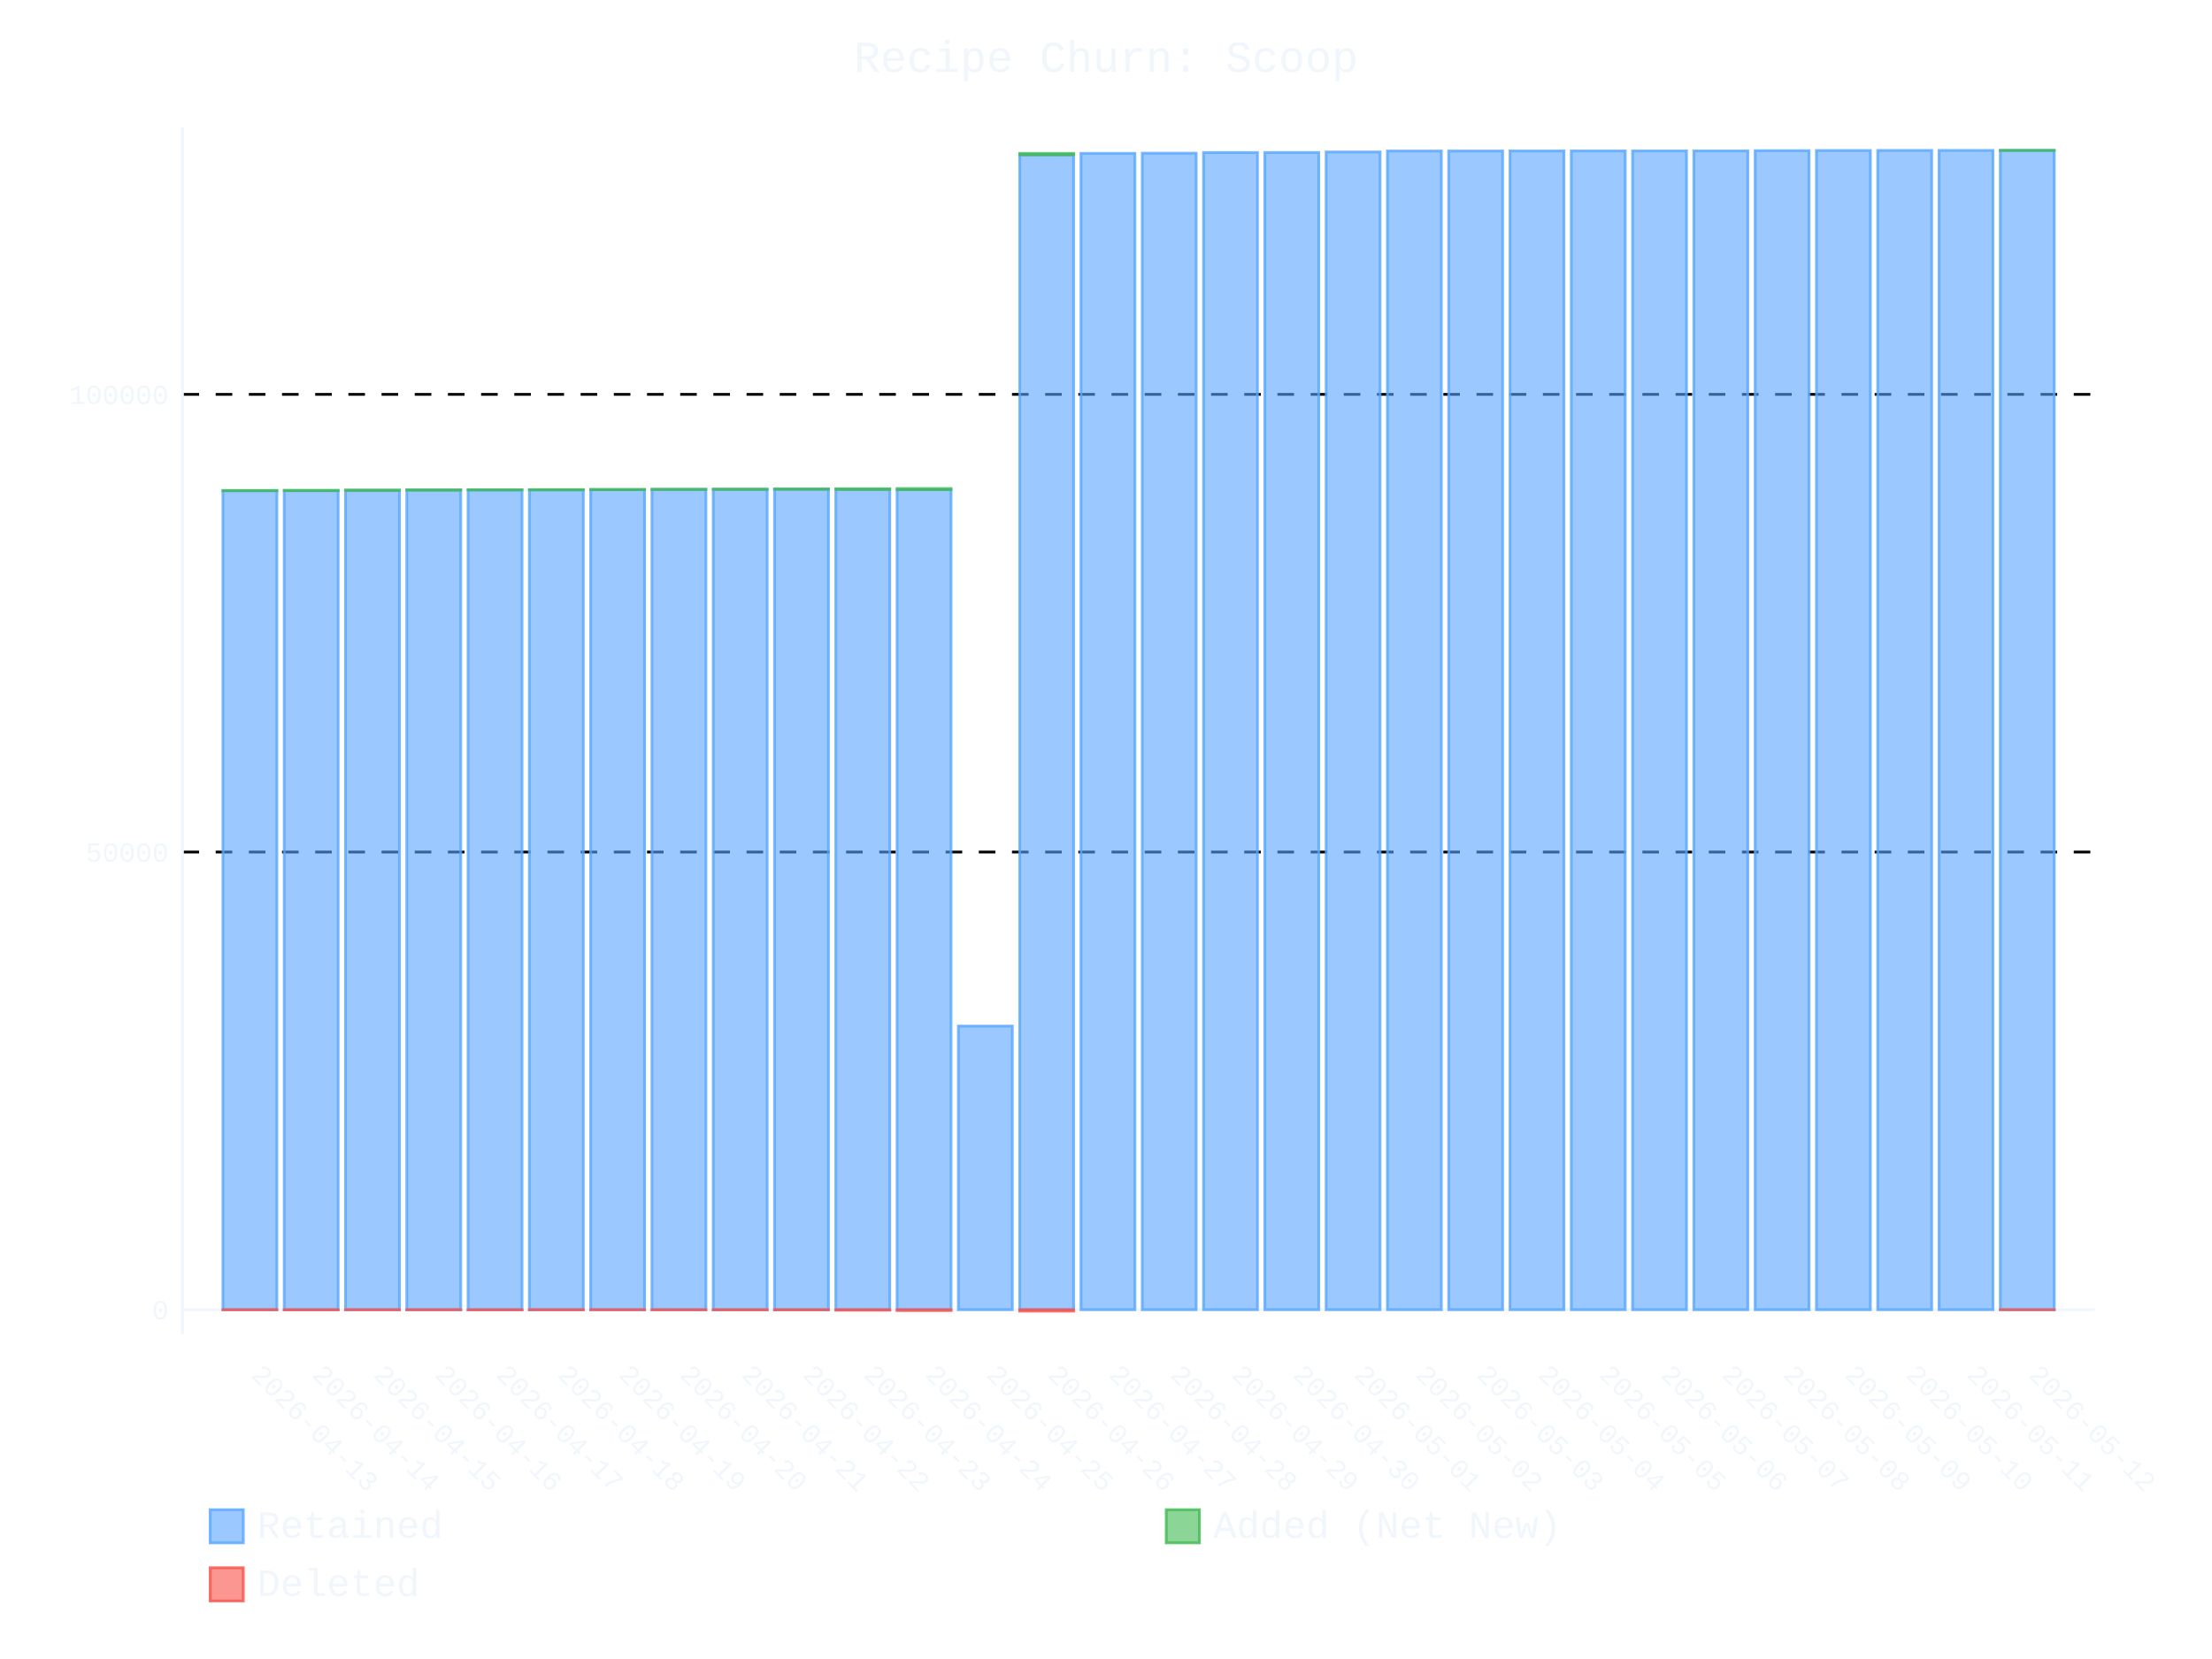
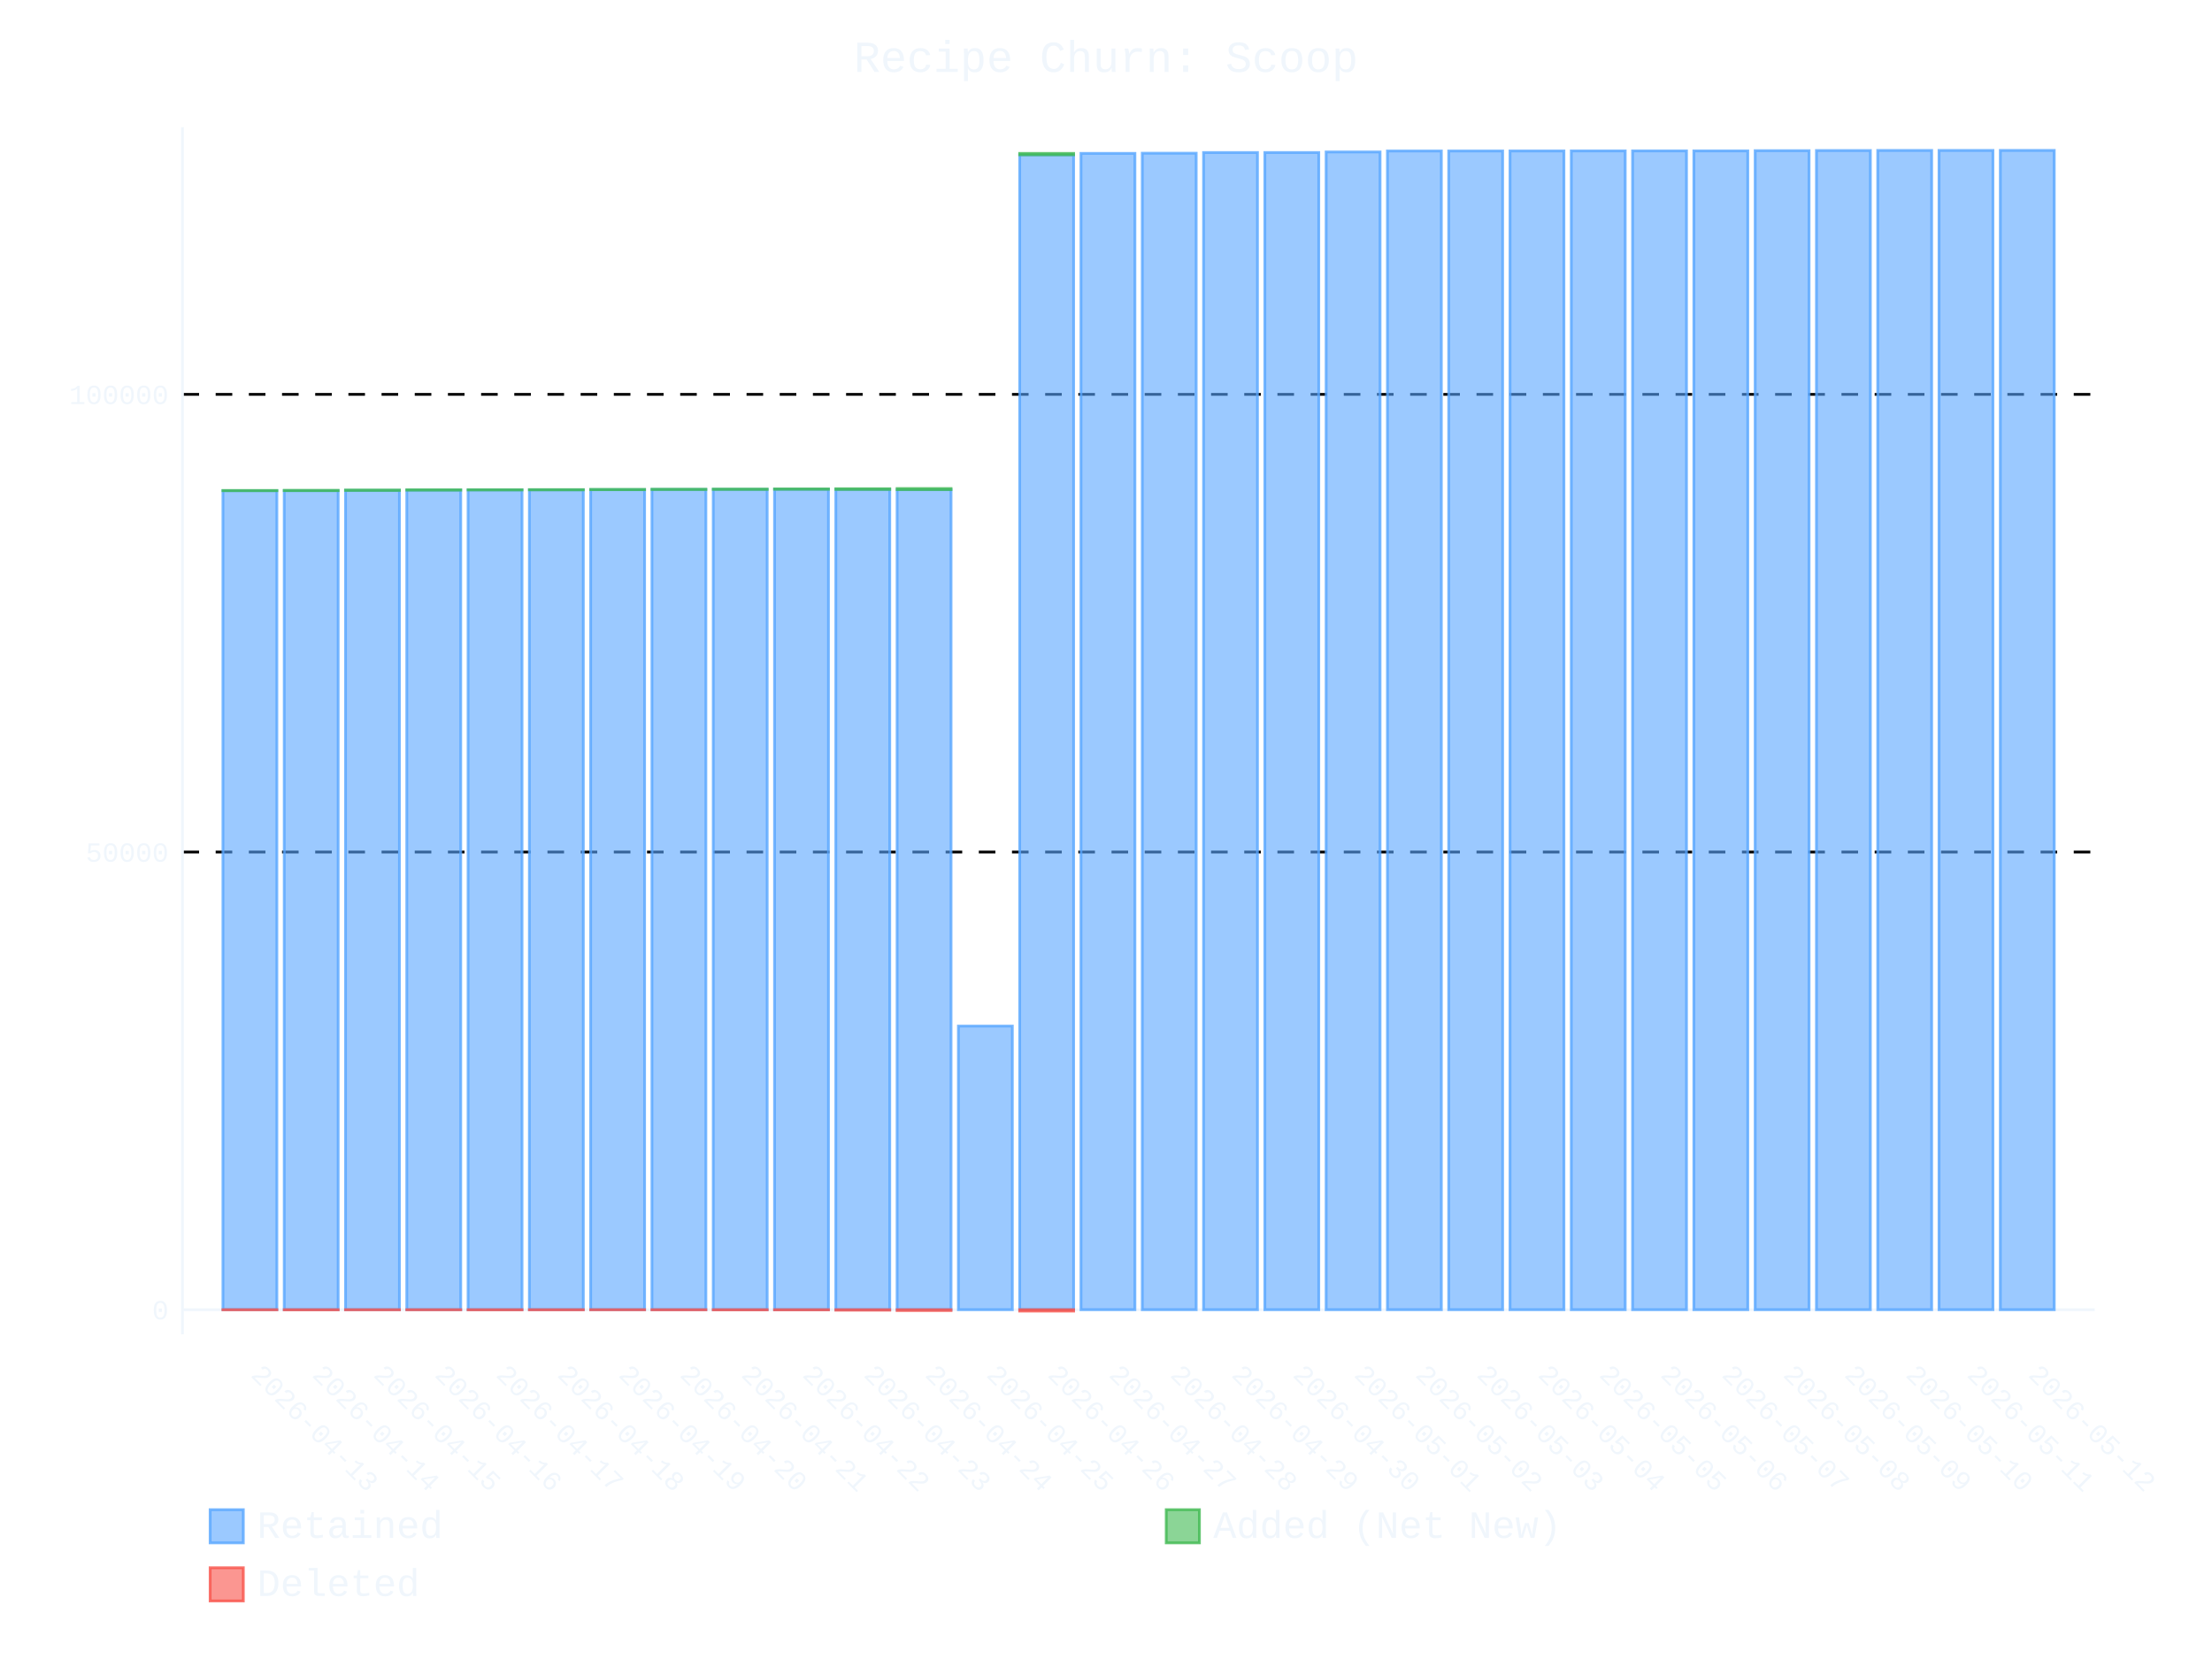
- <svg xmlns="http://www.w3.org/2000/svg" id="chart-1d74d8dc-7f9c-4022-943f-740fea669a2a" class="pygal-chart" viewBox="0 0 800 600">
+ <svg xmlns="http://www.w3.org/2000/svg" id="chart-ed124068-a6dd-4799-a8b2-b155d702d774" class="pygal-chart" viewBox="0 0 800 600">
  <defs>
-     <style type="text/css">#chart-1d74d8dc-7f9c-4022-943f-740fea669a2a{-webkit-user-select:none;-webkit-font-smoothing:antialiased;font-family:Consolas,"Liberation Mono",Menlo,Courier,monospace}#chart-1d74d8dc-7f9c-4022-943f-740fea669a2a .title{font-family:Consolas,"Liberation Mono",Menlo,Courier,monospace;font-size:16px}#chart-1d74d8dc-7f9c-4022-943f-740fea669a2a .legends .legend text{font-family:Consolas,"Liberation Mono",Menlo,Courier,monospace;font-size:14px}#chart-1d74d8dc-7f9c-4022-943f-740fea669a2a .axis text{font-family:Consolas,"Liberation Mono",Menlo,Courier,monospace;font-size:10px}#chart-1d74d8dc-7f9c-4022-943f-740fea669a2a .axis text.major{font-family:Consolas,"Liberation Mono",Menlo,Courier,monospace;font-size:10px}#chart-1d74d8dc-7f9c-4022-943f-740fea669a2a .text-overlay text.value{font-family:Consolas,"Liberation Mono",Menlo,Courier,monospace;font-size:16px}#chart-1d74d8dc-7f9c-4022-943f-740fea669a2a .text-overlay text.label{font-family:Consolas,"Liberation Mono",Menlo,Courier,monospace;font-size:10px}#chart-1d74d8dc-7f9c-4022-943f-740fea669a2a .tooltip{font-family:Consolas,"Liberation Mono",Menlo,Courier,monospace;font-size:14px}#chart-1d74d8dc-7f9c-4022-943f-740fea669a2a text.no_data{font-family:Consolas,"Liberation Mono",Menlo,Courier,monospace;font-size:64px}
- #chart-1d74d8dc-7f9c-4022-943f-740fea669a2a{background-color:transparent}#chart-1d74d8dc-7f9c-4022-943f-740fea669a2a path,#chart-1d74d8dc-7f9c-4022-943f-740fea669a2a line,#chart-1d74d8dc-7f9c-4022-943f-740fea669a2a rect,#chart-1d74d8dc-7f9c-4022-943f-740fea669a2a circle{-webkit-transition:400ms ease-in;-moz-transition:400ms ease-in;transition:400ms ease-in}#chart-1d74d8dc-7f9c-4022-943f-740fea669a2a .graph &gt; .background{fill:transparent}#chart-1d74d8dc-7f9c-4022-943f-740fea669a2a .plot &gt; .background{fill:transparent}#chart-1d74d8dc-7f9c-4022-943f-740fea669a2a .graph{fill:#f0f6fc}#chart-1d74d8dc-7f9c-4022-943f-740fea669a2a text.no_data{fill:#f0f6fc}#chart-1d74d8dc-7f9c-4022-943f-740fea669a2a .title{fill:#f0f6fc}#chart-1d74d8dc-7f9c-4022-943f-740fea669a2a .legends .legend text{fill:#f0f6fc}#chart-1d74d8dc-7f9c-4022-943f-740fea669a2a .legends .legend:hover text{fill:#f0f6fc}#chart-1d74d8dc-7f9c-4022-943f-740fea669a2a .axis .line{stroke:#f0f6fc}#chart-1d74d8dc-7f9c-4022-943f-740fea669a2a .axis .guide.line{stroke:#9198a1}#chart-1d74d8dc-7f9c-4022-943f-740fea669a2a .axis .major.line{stroke:#f0f6fc}#chart-1d74d8dc-7f9c-4022-943f-740fea669a2a .axis text.major{fill:#f0f6fc}#chart-1d74d8dc-7f9c-4022-943f-740fea669a2a .axis.y .guides:hover .guide.line,#chart-1d74d8dc-7f9c-4022-943f-740fea669a2a .line-graph .axis.x .guides:hover .guide.line,#chart-1d74d8dc-7f9c-4022-943f-740fea669a2a .stackedline-graph .axis.x .guides:hover .guide.line,#chart-1d74d8dc-7f9c-4022-943f-740fea669a2a .xy-graph .axis.x .guides:hover .guide.line{stroke:#f0f6fc}#chart-1d74d8dc-7f9c-4022-943f-740fea669a2a .axis .guides:hover text{fill:#f0f6fc}#chart-1d74d8dc-7f9c-4022-943f-740fea669a2a .reactive{fill-opacity:.6;stroke-opacity:.8;stroke-width:1}#chart-1d74d8dc-7f9c-4022-943f-740fea669a2a .ci{stroke:#f0f6fc}#chart-1d74d8dc-7f9c-4022-943f-740fea669a2a .reactive.active,#chart-1d74d8dc-7f9c-4022-943f-740fea669a2a .active .reactive{fill-opacity:.9;stroke-opacity:.9;stroke-width:4}#chart-1d74d8dc-7f9c-4022-943f-740fea669a2a .ci .reactive.active{stroke-width:1.5}#chart-1d74d8dc-7f9c-4022-943f-740fea669a2a .series text{fill:#f0f6fc}#chart-1d74d8dc-7f9c-4022-943f-740fea669a2a .tooltip rect{fill:transparent;stroke:#f0f6fc;-webkit-transition:opacity 400ms ease-in;-moz-transition:opacity 400ms ease-in;transition:opacity 400ms ease-in}#chart-1d74d8dc-7f9c-4022-943f-740fea669a2a .tooltip .label{fill:#f0f6fc}#chart-1d74d8dc-7f9c-4022-943f-740fea669a2a .tooltip .label{fill:#f0f6fc}#chart-1d74d8dc-7f9c-4022-943f-740fea669a2a .tooltip .legend{font-size:.8em;fill:#9198a1}#chart-1d74d8dc-7f9c-4022-943f-740fea669a2a .tooltip .x_label{font-size:.6em;fill:#f0f6fc}#chart-1d74d8dc-7f9c-4022-943f-740fea669a2a .tooltip .xlink{font-size:.5em;text-decoration:underline}#chart-1d74d8dc-7f9c-4022-943f-740fea669a2a .tooltip .value{font-size:1.5em}#chart-1d74d8dc-7f9c-4022-943f-740fea669a2a .bound{font-size:.5em}#chart-1d74d8dc-7f9c-4022-943f-740fea669a2a .max-value{font-size:.75em;fill:#9198a1}#chart-1d74d8dc-7f9c-4022-943f-740fea669a2a .map-element{fill:transparent;stroke:#9198a1 !important}#chart-1d74d8dc-7f9c-4022-943f-740fea669a2a .map-element .reactive{fill-opacity:inherit;stroke-opacity:inherit}#chart-1d74d8dc-7f9c-4022-943f-740fea669a2a .color-0,#chart-1d74d8dc-7f9c-4022-943f-740fea669a2a .color-0 a:visited{stroke:#58a6ff;fill:#58a6ff}#chart-1d74d8dc-7f9c-4022-943f-740fea669a2a .color-1,#chart-1d74d8dc-7f9c-4022-943f-740fea669a2a .color-1 a:visited{stroke:#3fb950;fill:#3fb950}#chart-1d74d8dc-7f9c-4022-943f-740fea669a2a .color-2,#chart-1d74d8dc-7f9c-4022-943f-740fea669a2a .color-2 a:visited{stroke:#f85149;fill:#f85149}#chart-1d74d8dc-7f9c-4022-943f-740fea669a2a .text-overlay .color-0 text{fill:black}#chart-1d74d8dc-7f9c-4022-943f-740fea669a2a .text-overlay .color-1 text{fill:black}#chart-1d74d8dc-7f9c-4022-943f-740fea669a2a .text-overlay .color-2 text{fill:black}
- #chart-1d74d8dc-7f9c-4022-943f-740fea669a2a text.no_data{text-anchor:middle}#chart-1d74d8dc-7f9c-4022-943f-740fea669a2a .guide.line{fill:none}#chart-1d74d8dc-7f9c-4022-943f-740fea669a2a .centered{text-anchor:middle}#chart-1d74d8dc-7f9c-4022-943f-740fea669a2a .title{text-anchor:middle}#chart-1d74d8dc-7f9c-4022-943f-740fea669a2a .legends .legend text{fill-opacity:1}#chart-1d74d8dc-7f9c-4022-943f-740fea669a2a .axis.x text{text-anchor:middle}#chart-1d74d8dc-7f9c-4022-943f-740fea669a2a .axis.x:not(.web) text[transform]{text-anchor:start}#chart-1d74d8dc-7f9c-4022-943f-740fea669a2a .axis.x:not(.web) text[transform].backwards{text-anchor:end}#chart-1d74d8dc-7f9c-4022-943f-740fea669a2a .axis.y text{text-anchor:end}#chart-1d74d8dc-7f9c-4022-943f-740fea669a2a .axis.y text[transform].backwards{text-anchor:start}#chart-1d74d8dc-7f9c-4022-943f-740fea669a2a .axis.y2 text{text-anchor:start}#chart-1d74d8dc-7f9c-4022-943f-740fea669a2a .axis.y2 text[transform].backwards{text-anchor:end}#chart-1d74d8dc-7f9c-4022-943f-740fea669a2a .axis .guide.line{stroke-dasharray:4,4;stroke:black}#chart-1d74d8dc-7f9c-4022-943f-740fea669a2a .axis .major.guide.line{stroke-dasharray:6,6;stroke:black}#chart-1d74d8dc-7f9c-4022-943f-740fea669a2a .horizontal .axis.y .guide.line,#chart-1d74d8dc-7f9c-4022-943f-740fea669a2a .horizontal .axis.y2 .guide.line,#chart-1d74d8dc-7f9c-4022-943f-740fea669a2a .vertical .axis.x .guide.line{opacity:0}#chart-1d74d8dc-7f9c-4022-943f-740fea669a2a .horizontal .axis.always_show .guide.line,#chart-1d74d8dc-7f9c-4022-943f-740fea669a2a .vertical .axis.always_show .guide.line{opacity:1 !important}#chart-1d74d8dc-7f9c-4022-943f-740fea669a2a .axis.y .guides:hover .guide.line,#chart-1d74d8dc-7f9c-4022-943f-740fea669a2a .axis.y2 .guides:hover .guide.line,#chart-1d74d8dc-7f9c-4022-943f-740fea669a2a .axis.x .guides:hover .guide.line{opacity:1}#chart-1d74d8dc-7f9c-4022-943f-740fea669a2a .axis .guides:hover text{opacity:1}#chart-1d74d8dc-7f9c-4022-943f-740fea669a2a .nofill{fill:none}#chart-1d74d8dc-7f9c-4022-943f-740fea669a2a .subtle-fill{fill-opacity:.2}#chart-1d74d8dc-7f9c-4022-943f-740fea669a2a .dot{stroke-width:1px;fill-opacity:1;stroke-opacity:1}#chart-1d74d8dc-7f9c-4022-943f-740fea669a2a .dot.active{stroke-width:5px}#chart-1d74d8dc-7f9c-4022-943f-740fea669a2a .dot.negative{fill:transparent}#chart-1d74d8dc-7f9c-4022-943f-740fea669a2a text,#chart-1d74d8dc-7f9c-4022-943f-740fea669a2a tspan{stroke:none !important}#chart-1d74d8dc-7f9c-4022-943f-740fea669a2a .series text.active{opacity:1}#chart-1d74d8dc-7f9c-4022-943f-740fea669a2a .tooltip rect{fill-opacity:.95;stroke-width:.5}#chart-1d74d8dc-7f9c-4022-943f-740fea669a2a .tooltip text{fill-opacity:1}#chart-1d74d8dc-7f9c-4022-943f-740fea669a2a .showable{visibility:hidden}#chart-1d74d8dc-7f9c-4022-943f-740fea669a2a .showable.shown{visibility:visible}#chart-1d74d8dc-7f9c-4022-943f-740fea669a2a .gauge-background{fill:rgba(229,229,229,1);stroke:none}#chart-1d74d8dc-7f9c-4022-943f-740fea669a2a .bg-lines{stroke:transparent;stroke-width:2px}</style>
+     <style type="text/css">#chart-ed124068-a6dd-4799-a8b2-b155d702d774{-webkit-user-select:none;-webkit-font-smoothing:antialiased;font-family:Consolas,"Liberation Mono",Menlo,Courier,monospace}#chart-ed124068-a6dd-4799-a8b2-b155d702d774 .title{font-family:Consolas,"Liberation Mono",Menlo,Courier,monospace;font-size:16px}#chart-ed124068-a6dd-4799-a8b2-b155d702d774 .legends .legend text{font-family:Consolas,"Liberation Mono",Menlo,Courier,monospace;font-size:14px}#chart-ed124068-a6dd-4799-a8b2-b155d702d774 .axis text{font-family:Consolas,"Liberation Mono",Menlo,Courier,monospace;font-size:10px}#chart-ed124068-a6dd-4799-a8b2-b155d702d774 .axis text.major{font-family:Consolas,"Liberation Mono",Menlo,Courier,monospace;font-size:10px}#chart-ed124068-a6dd-4799-a8b2-b155d702d774 .text-overlay text.value{font-family:Consolas,"Liberation Mono",Menlo,Courier,monospace;font-size:16px}#chart-ed124068-a6dd-4799-a8b2-b155d702d774 .text-overlay text.label{font-family:Consolas,"Liberation Mono",Menlo,Courier,monospace;font-size:10px}#chart-ed124068-a6dd-4799-a8b2-b155d702d774 .tooltip{font-family:Consolas,"Liberation Mono",Menlo,Courier,monospace;font-size:14px}#chart-ed124068-a6dd-4799-a8b2-b155d702d774 text.no_data{font-family:Consolas,"Liberation Mono",Menlo,Courier,monospace;font-size:64px}
+ #chart-ed124068-a6dd-4799-a8b2-b155d702d774{background-color:transparent}#chart-ed124068-a6dd-4799-a8b2-b155d702d774 path,#chart-ed124068-a6dd-4799-a8b2-b155d702d774 line,#chart-ed124068-a6dd-4799-a8b2-b155d702d774 rect,#chart-ed124068-a6dd-4799-a8b2-b155d702d774 circle{-webkit-transition:400ms ease-in;-moz-transition:400ms ease-in;transition:400ms ease-in}#chart-ed124068-a6dd-4799-a8b2-b155d702d774 .graph &gt; .background{fill:transparent}#chart-ed124068-a6dd-4799-a8b2-b155d702d774 .plot &gt; .background{fill:transparent}#chart-ed124068-a6dd-4799-a8b2-b155d702d774 .graph{fill:#f0f6fc}#chart-ed124068-a6dd-4799-a8b2-b155d702d774 text.no_data{fill:#f0f6fc}#chart-ed124068-a6dd-4799-a8b2-b155d702d774 .title{fill:#f0f6fc}#chart-ed124068-a6dd-4799-a8b2-b155d702d774 .legends .legend text{fill:#f0f6fc}#chart-ed124068-a6dd-4799-a8b2-b155d702d774 .legends .legend:hover text{fill:#f0f6fc}#chart-ed124068-a6dd-4799-a8b2-b155d702d774 .axis .line{stroke:#f0f6fc}#chart-ed124068-a6dd-4799-a8b2-b155d702d774 .axis .guide.line{stroke:#9198a1}#chart-ed124068-a6dd-4799-a8b2-b155d702d774 .axis .major.line{stroke:#f0f6fc}#chart-ed124068-a6dd-4799-a8b2-b155d702d774 .axis text.major{fill:#f0f6fc}#chart-ed124068-a6dd-4799-a8b2-b155d702d774 .axis.y .guides:hover .guide.line,#chart-ed124068-a6dd-4799-a8b2-b155d702d774 .line-graph .axis.x .guides:hover .guide.line,#chart-ed124068-a6dd-4799-a8b2-b155d702d774 .stackedline-graph .axis.x .guides:hover .guide.line,#chart-ed124068-a6dd-4799-a8b2-b155d702d774 .xy-graph .axis.x .guides:hover .guide.line{stroke:#f0f6fc}#chart-ed124068-a6dd-4799-a8b2-b155d702d774 .axis .guides:hover text{fill:#f0f6fc}#chart-ed124068-a6dd-4799-a8b2-b155d702d774 .reactive{fill-opacity:.6;stroke-opacity:.8;stroke-width:1}#chart-ed124068-a6dd-4799-a8b2-b155d702d774 .ci{stroke:#f0f6fc}#chart-ed124068-a6dd-4799-a8b2-b155d702d774 .reactive.active,#chart-ed124068-a6dd-4799-a8b2-b155d702d774 .active .reactive{fill-opacity:.9;stroke-opacity:.9;stroke-width:4}#chart-ed124068-a6dd-4799-a8b2-b155d702d774 .ci .reactive.active{stroke-width:1.5}#chart-ed124068-a6dd-4799-a8b2-b155d702d774 .series text{fill:#f0f6fc}#chart-ed124068-a6dd-4799-a8b2-b155d702d774 .tooltip rect{fill:transparent;stroke:#f0f6fc;-webkit-transition:opacity 400ms ease-in;-moz-transition:opacity 400ms ease-in;transition:opacity 400ms ease-in}#chart-ed124068-a6dd-4799-a8b2-b155d702d774 .tooltip .label{fill:#f0f6fc}#chart-ed124068-a6dd-4799-a8b2-b155d702d774 .tooltip .label{fill:#f0f6fc}#chart-ed124068-a6dd-4799-a8b2-b155d702d774 .tooltip .legend{font-size:.8em;fill:#9198a1}#chart-ed124068-a6dd-4799-a8b2-b155d702d774 .tooltip .x_label{font-size:.6em;fill:#f0f6fc}#chart-ed124068-a6dd-4799-a8b2-b155d702d774 .tooltip .xlink{font-size:.5em;text-decoration:underline}#chart-ed124068-a6dd-4799-a8b2-b155d702d774 .tooltip .value{font-size:1.5em}#chart-ed124068-a6dd-4799-a8b2-b155d702d774 .bound{font-size:.5em}#chart-ed124068-a6dd-4799-a8b2-b155d702d774 .max-value{font-size:.75em;fill:#9198a1}#chart-ed124068-a6dd-4799-a8b2-b155d702d774 .map-element{fill:transparent;stroke:#9198a1 !important}#chart-ed124068-a6dd-4799-a8b2-b155d702d774 .map-element .reactive{fill-opacity:inherit;stroke-opacity:inherit}#chart-ed124068-a6dd-4799-a8b2-b155d702d774 .color-0,#chart-ed124068-a6dd-4799-a8b2-b155d702d774 .color-0 a:visited{stroke:#58a6ff;fill:#58a6ff}#chart-ed124068-a6dd-4799-a8b2-b155d702d774 .color-1,#chart-ed124068-a6dd-4799-a8b2-b155d702d774 .color-1 a:visited{stroke:#3fb950;fill:#3fb950}#chart-ed124068-a6dd-4799-a8b2-b155d702d774 .color-2,#chart-ed124068-a6dd-4799-a8b2-b155d702d774 .color-2 a:visited{stroke:#f85149;fill:#f85149}#chart-ed124068-a6dd-4799-a8b2-b155d702d774 .text-overlay .color-0 text{fill:black}#chart-ed124068-a6dd-4799-a8b2-b155d702d774 .text-overlay .color-1 text{fill:black}#chart-ed124068-a6dd-4799-a8b2-b155d702d774 .text-overlay .color-2 text{fill:black}
+ #chart-ed124068-a6dd-4799-a8b2-b155d702d774 text.no_data{text-anchor:middle}#chart-ed124068-a6dd-4799-a8b2-b155d702d774 .guide.line{fill:none}#chart-ed124068-a6dd-4799-a8b2-b155d702d774 .centered{text-anchor:middle}#chart-ed124068-a6dd-4799-a8b2-b155d702d774 .title{text-anchor:middle}#chart-ed124068-a6dd-4799-a8b2-b155d702d774 .legends .legend text{fill-opacity:1}#chart-ed124068-a6dd-4799-a8b2-b155d702d774 .axis.x text{text-anchor:middle}#chart-ed124068-a6dd-4799-a8b2-b155d702d774 .axis.x:not(.web) text[transform]{text-anchor:start}#chart-ed124068-a6dd-4799-a8b2-b155d702d774 .axis.x:not(.web) text[transform].backwards{text-anchor:end}#chart-ed124068-a6dd-4799-a8b2-b155d702d774 .axis.y text{text-anchor:end}#chart-ed124068-a6dd-4799-a8b2-b155d702d774 .axis.y text[transform].backwards{text-anchor:start}#chart-ed124068-a6dd-4799-a8b2-b155d702d774 .axis.y2 text{text-anchor:start}#chart-ed124068-a6dd-4799-a8b2-b155d702d774 .axis.y2 text[transform].backwards{text-anchor:end}#chart-ed124068-a6dd-4799-a8b2-b155d702d774 .axis .guide.line{stroke-dasharray:4,4;stroke:black}#chart-ed124068-a6dd-4799-a8b2-b155d702d774 .axis .major.guide.line{stroke-dasharray:6,6;stroke:black}#chart-ed124068-a6dd-4799-a8b2-b155d702d774 .horizontal .axis.y .guide.line,#chart-ed124068-a6dd-4799-a8b2-b155d702d774 .horizontal .axis.y2 .guide.line,#chart-ed124068-a6dd-4799-a8b2-b155d702d774 .vertical .axis.x .guide.line{opacity:0}#chart-ed124068-a6dd-4799-a8b2-b155d702d774 .horizontal .axis.always_show .guide.line,#chart-ed124068-a6dd-4799-a8b2-b155d702d774 .vertical .axis.always_show .guide.line{opacity:1 !important}#chart-ed124068-a6dd-4799-a8b2-b155d702d774 .axis.y .guides:hover .guide.line,#chart-ed124068-a6dd-4799-a8b2-b155d702d774 .axis.y2 .guides:hover .guide.line,#chart-ed124068-a6dd-4799-a8b2-b155d702d774 .axis.x .guides:hover .guide.line{opacity:1}#chart-ed124068-a6dd-4799-a8b2-b155d702d774 .axis .guides:hover text{opacity:1}#chart-ed124068-a6dd-4799-a8b2-b155d702d774 .nofill{fill:none}#chart-ed124068-a6dd-4799-a8b2-b155d702d774 .subtle-fill{fill-opacity:.2}#chart-ed124068-a6dd-4799-a8b2-b155d702d774 .dot{stroke-width:1px;fill-opacity:1;stroke-opacity:1}#chart-ed124068-a6dd-4799-a8b2-b155d702d774 .dot.active{stroke-width:5px}#chart-ed124068-a6dd-4799-a8b2-b155d702d774 .dot.negative{fill:transparent}#chart-ed124068-a6dd-4799-a8b2-b155d702d774 text,#chart-ed124068-a6dd-4799-a8b2-b155d702d774 tspan{stroke:none !important}#chart-ed124068-a6dd-4799-a8b2-b155d702d774 .series text.active{opacity:1}#chart-ed124068-a6dd-4799-a8b2-b155d702d774 .tooltip rect{fill-opacity:.95;stroke-width:.5}#chart-ed124068-a6dd-4799-a8b2-b155d702d774 .tooltip text{fill-opacity:1}#chart-ed124068-a6dd-4799-a8b2-b155d702d774 .showable{visibility:hidden}#chart-ed124068-a6dd-4799-a8b2-b155d702d774 .showable.shown{visibility:visible}#chart-ed124068-a6dd-4799-a8b2-b155d702d774 .gauge-background{fill:rgba(229,229,229,1);stroke:none}#chart-ed124068-a6dd-4799-a8b2-b155d702d774 .bg-lines{stroke:transparent;stroke-width:2px}</style>
  </defs>
  <g class="graph stackedbar-graph vertical">
    <rect x="0" y="0" width="800" height="600" class="background" />
    <g transform="translate(66, 46)" class="plot">
      <rect x="0" y="0" width="691.574" height="436.574" class="background" />
      <g class="axis y always_show">
        <g class="guides">
          <path d="M0 427.668 h691.574" class="axis major line" />
          <text x="-5" y="431.168" class="major">0</text>
        </g>
        <g class="guides">
          <path d="M0 262.148 h691.574" class="major guide line" />
          <text x="-5" y="265.648" class="major">50000</text>
        </g>
        <g class="guides">
          <path d="M0 96.628 h691.574" class="major guide line" />
          <text x="-5" y="100.128" class="major">100000</text>
        </g>
      </g>
      <g class="axis x">
        <path d="M0 0 v436.574" class="line" />
        <g class="guides">
          <path d="M24.382 0 v436.574" class="guide line" />
          <text x="24.382" y="451.574" class="" transform="rotate(45 24.3824 451.5736)">2026-04-13</text>
        </g>
        <g class="guides">
          <path d="M46.548 0 v436.574" class="guide line" />
          <text x="46.548" y="451.574" class="" transform="rotate(45 46.54822 451.5736)">2026-04-14</text>
        </g>
        <g class="guides">
          <path d="M68.714 0 v436.574" class="guide line" />
          <text x="68.714" y="451.574" class="" transform="rotate(45 68.71404 451.5736)">2026-04-15</text>
        </g>
        <g class="guides">
          <path d="M90.88 0 v436.574" class="guide line" />
          <text x="90.88" y="451.574" class="" transform="rotate(45 90.87986 451.5736)">2026-04-16</text>
        </g>
        <g class="guides">
          <path d="M113.046 0 v436.574" class="guide line" />
          <text x="113.046" y="451.574" class="" transform="rotate(45 113.0457 451.5736)">2026-04-17</text>
        </g>
        <g class="guides">
          <path d="M135.212 0 v436.574" class="guide line" />
          <text x="135.212" y="451.574" class="" transform="rotate(45 135.2115 451.5736)">2026-04-18</text>
        </g>
        <g class="guides">
          <path d="M157.377 0 v436.574" class="guide line" />
          <text x="157.377" y="451.574" class="" transform="rotate(45 157.3773 451.5736)">2026-04-19</text>
        </g>
        <g class="guides">
          <path d="M179.543 0 v436.574" class="guide line" />
          <text x="179.543" y="451.574" class="" transform="rotate(45 179.5431 451.5736)">2026-04-20</text>
        </g>
        <g class="guides">
          <path d="M201.709 0 v436.574" class="guide line" />
          <text x="201.709" y="451.574" class="" transform="rotate(45 201.709 451.5736)">2026-04-21</text>
        </g>
        <g class="guides">
          <path d="M223.875 0 v436.574" class="guide line" />
          <text x="223.875" y="451.574" class="" transform="rotate(45 223.8748 451.5736)">2026-04-22</text>
        </g>
        <g class="guides">
          <path d="M246.041 0 v436.574" class="guide line" />
          <text x="246.041" y="451.574" class="" transform="rotate(45 246.0406 451.5736)">2026-04-23</text>
        </g>
        <g class="guides">
          <path d="M268.206 0 v436.574" class="guide line" />
          <text x="268.206" y="451.574" class="" transform="rotate(45 268.2064 451.5736)">2026-04-24</text>
        </g>
        <g class="guides">
          <path d="M290.372 0 v436.574" class="guide line" />
          <text x="290.372" y="451.574" class="" transform="rotate(45 290.3722 451.5736)">2026-04-25</text>
        </g>
        <g class="guides">
          <path d="M312.538 0 v436.574" class="guide line" />
          <text x="312.538" y="451.574" class="" transform="rotate(45 312.5381 451.5736)">2026-04-26</text>
        </g>
        <g class="guides">
          <path d="M334.704 0 v436.574" class="guide line" />
          <text x="334.704" y="451.574" class="" transform="rotate(45 334.7039 451.5736)">2026-04-27</text>
        </g>
        <g class="guides">
          <path d="M356.87 0 v436.574" class="guide line" />
          <text x="356.87" y="451.574" class="" transform="rotate(45 356.8697 451.5736)">2026-04-28</text>
        </g>
        <g class="guides">
          <path d="M379.036 0 v436.574" class="guide line" />
          <text x="379.036" y="451.574" class="" transform="rotate(45 379.0355 451.5736)">2026-04-29</text>
        </g>
        <g class="guides">
          <path d="M401.201 0 v436.574" class="guide line" />
          <text x="401.201" y="451.574" class="" transform="rotate(45 401.2013 451.5736)">2026-04-30</text>
        </g>
        <g class="guides">
          <path d="M423.367 0 v436.574" class="guide line" />
          <text x="423.367" y="451.574" class="" transform="rotate(45 423.3672 451.5736)">2026-05-01</text>
        </g>
        <g class="guides">
          <path d="M445.533 0 v436.574" class="guide line" />
          <text x="445.533" y="451.574" class="" transform="rotate(45 445.533 451.5736)">2026-05-02</text>
        </g>
        <g class="guides">
          <path d="M467.699 0 v436.574" class="guide line" />
          <text x="467.699" y="451.574" class="" transform="rotate(45 467.6988 451.5736)">2026-05-03</text>
        </g>
        <g class="guides">
          <path d="M489.865 0 v436.574" class="guide line" />
          <text x="489.865" y="451.574" class="" transform="rotate(45 489.8646 451.5736)">2026-05-04</text>
        </g>
        <g class="guides">
          <path d="M512.03 0 v436.574" class="guide line" />
          <text x="512.03" y="451.574" class="" transform="rotate(45 512.0304 451.5736)">2026-05-05</text>
        </g>
        <g class="guides">
          <path d="M534.196 0 v436.574" class="guide line" />
          <text x="534.196" y="451.574" class="" transform="rotate(45 534.1963 451.5736)">2026-05-06</text>
        </g>
        <g class="guides">
          <path d="M556.362 0 v436.574" class="guide line" />
          <text x="556.362" y="451.574" class="" transform="rotate(45 556.3621 451.5736)">2026-05-07</text>
        </g>
        <g class="guides">
          <path d="M578.528 0 v436.574" class="guide line" />
          <text x="578.528" y="451.574" class="" transform="rotate(45 578.5279 451.5736)">2026-05-08</text>
        </g>
        <g class="guides">
          <path d="M600.694 0 v436.574" class="guide line" />
          <text x="600.694" y="451.574" class="" transform="rotate(45 600.6937 451.5736)">2026-05-09</text>
        </g>
        <g class="guides">
          <path d="M622.86 0 v436.574" class="guide line" />
          <text x="622.86" y="451.574" class="" transform="rotate(45 622.8596 451.5736)">2026-05-10</text>
        </g>
        <g class="guides">
          <path d="M645.025 0 v436.574" class="guide line" />
          <text x="645.025" y="451.574" class="" transform="rotate(45 645.0254 451.5736)">2026-05-11</text>
        </g>
        <g class="guides">
          <path d="M667.191 0 v436.574" class="guide line" />
          <text x="667.191" y="451.574" class="" transform="rotate(45 667.1912 451.5736)">2026-05-12</text>
        </g>
      </g>
      <g class="series serie-0 color-0">
        <g class="bars">
          <g class="bar">
            <rect x="14.629" y="131.467" rx="0" ry="0" width="19.506" height="296.202" class="rect reactive tooltip-trigger" />
          </g>
          <g class="bar">
            <rect x="36.795" y="131.447" rx="0" ry="0" width="19.506" height="296.222" class="rect reactive tooltip-trigger" />
          </g>
          <g class="bar">
            <rect x="58.961" y="131.367" rx="0" ry="0" width="19.506" height="296.301" class="rect reactive tooltip-trigger" />
          </g>
          <g class="bar">
            <rect x="81.127" y="131.261" rx="0" ry="0" width="19.506" height="296.407" class="rect reactive tooltip-trigger" />
          </g>
          <g class="bar">
            <rect x="103.293" y="131.202" rx="0" ry="0" width="19.506" height="296.466" class="rect reactive tooltip-trigger" />
          </g>
          <g class="bar">
            <rect x="125.459" y="131.169" rx="0" ry="0" width="19.506" height="296.5" class="rect reactive tooltip-trigger" />
          </g>
          <g class="bar">
            <rect x="147.624" y="131.106" rx="0" ry="0" width="19.506" height="296.562" class="rect reactive tooltip-trigger" />
          </g>
          <g class="bar">
            <rect x="169.79" y="131.039" rx="0" ry="0" width="19.506" height="296.629" class="rect reactive tooltip-trigger" />
          </g>
          <g class="bar">
            <rect x="191.956" y="131.003" rx="0" ry="0" width="19.506" height="296.665" class="rect reactive tooltip-trigger" />
          </g>
          <g class="bar">
            <rect x="214.122" y="130.953" rx="0" ry="0" width="19.506" height="296.715" class="rect reactive tooltip-trigger" />
          </g>
          <g class="bar">
            <rect x="236.288" y="131.006" rx="0" ry="0" width="19.506" height="296.662" class="rect reactive tooltip-trigger" />
          </g>
          <g class="bar">
            <rect x="258.453" y="131.073" rx="0" ry="0" width="19.506" height="296.596" class="rect reactive tooltip-trigger" />
          </g>
          <g class="bar">
            <rect x="280.619" y="325.095" rx="0" ry="0" width="19.506" height="102.573" class="rect reactive tooltip-trigger" />
          </g>
          <g class="bar">
            <rect x="302.785" y="9.988" rx="0" ry="0" width="19.506" height="417.68" class="rect reactive tooltip-trigger" />
          </g>
          <g class="bar">
            <rect x="324.951" y="9.472" rx="0" ry="0" width="19.506" height="418.197" class="rect reactive tooltip-trigger" />
          </g>
          <g class="bar">
            <rect x="347.117" y="9.409" rx="0" ry="0" width="19.506" height="418.26" class="rect reactive tooltip-trigger" />
          </g>
          <g class="bar">
            <rect x="369.283" y="9.167" rx="0" ry="0" width="19.506" height="418.501" class="rect reactive tooltip-trigger" />
          </g>
          <g class="bar">
            <rect x="391.448" y="9.164" rx="0" ry="0" width="19.506" height="418.504" class="rect reactive tooltip-trigger" />
          </g>
          <g class="bar">
            <rect x="413.614" y="8.958" rx="0" ry="0" width="19.506" height="418.71" class="rect reactive tooltip-trigger" />
          </g>
          <g class="bar">
            <rect x="435.78" y="8.608" rx="0" ry="0" width="19.506" height="419.061" class="rect reactive tooltip-trigger" />
          </g>
          <g class="bar">
            <rect x="457.946" y="8.601" rx="0" ry="0" width="19.506" height="419.067" class="rect reactive tooltip-trigger" />
          </g>
          <g class="bar">
            <rect x="480.112" y="8.591" rx="0" ry="0" width="19.506" height="419.077" class="rect reactive tooltip-trigger" />
          </g>
          <g class="bar">
            <rect x="502.277" y="8.578" rx="0" ry="0" width="19.506" height="419.09" class="rect reactive tooltip-trigger" />
          </g>
          <g class="bar">
            <rect x="524.443" y="8.574" rx="0" ry="0" width="19.506" height="419.094" class="rect reactive tooltip-trigger" />
          </g>
          <g class="bar">
            <rect x="546.609" y="8.574" rx="0" ry="0" width="19.506" height="419.094" class="rect reactive tooltip-trigger" />
          </g>
          <g class="bar">
            <rect x="568.775" y="8.492" rx="0" ry="0" width="19.506" height="419.176" class="rect reactive tooltip-trigger" />
          </g>
          <g class="bar">
            <rect x="590.941" y="8.439" rx="0" ry="0" width="19.506" height="419.229" class="rect reactive tooltip-trigger" />
          </g>
          <g class="bar">
            <rect x="613.107" y="8.406" rx="0" ry="0" width="19.506" height="419.263" class="rect reactive tooltip-trigger" />
          </g>
          <g class="bar">
            <rect x="635.272" y="8.402" rx="0" ry="0" width="19.506" height="419.266" class="rect reactive tooltip-trigger" />
          </g>
          <g class="bar">
-             <rect x="657.438" y="8.402" rx="0" ry="0" width="19.506" height="419.266" class="rect reactive tooltip-trigger" />
+             <rect x="657.438" y="8.396" rx="0" ry="0" width="19.506" height="419.272" class="rect reactive tooltip-trigger" />
          </g>
        </g>
      </g>
      <g class="series serie-1 color-1">
        <g class="bars">
          <g class="bar">
            <rect x="14.629" y="131.387" rx="0" ry="0" width="19.506" height="0.079" class="rect reactive tooltip-trigger" />
          </g>
          <g class="bar">
            <rect x="36.795" y="131.331" rx="0" ry="0" width="19.506" height="0.116" class="rect reactive tooltip-trigger" />
          </g>
          <g class="bar">
            <rect x="58.961" y="131.231" rx="0" ry="0" width="19.506" height="0.136" class="rect reactive tooltip-trigger" />
          </g>
          <g class="bar">
            <rect x="81.127" y="131.149" rx="0" ry="0" width="19.506" height="0.113" class="rect reactive tooltip-trigger" />
          </g>
          <g class="bar">
            <rect x="103.293" y="131.126" rx="0" ry="0" width="19.506" height="0.076" class="rect reactive tooltip-trigger" />
          </g>
          <g class="bar">
            <rect x="125.459" y="131.079" rx="0" ry="0" width="19.506" height="0.089" class="rect reactive tooltip-trigger" />
          </g>
          <g class="bar">
            <rect x="147.624" y="130.996" rx="0" ry="0" width="19.506" height="0.109" class="rect reactive tooltip-trigger" />
          </g>
          <g class="bar">
            <rect x="169.79" y="130.937" rx="0" ry="0" width="19.506" height="0.103" class="rect reactive tooltip-trigger" />
          </g>
          <g class="bar">
            <rect x="191.956" y="130.89" rx="0" ry="0" width="19.506" height="0.113" class="rect reactive tooltip-trigger" />
          </g>
          <g class="bar">
            <rect x="214.122" y="130.834" rx="0" ry="0" width="19.506" height="0.119" class="rect reactive tooltip-trigger" />
          </g>
          <g class="bar">
            <rect x="236.288" y="130.765" rx="0" ry="0" width="19.506" height="0.242" class="rect reactive tooltip-trigger" />
          </g>
          <g class="bar">
            <rect x="258.453" y="130.692" rx="0" ry="0" width="19.506" height="0.381" class="rect reactive tooltip-trigger" />
          </g>
          <g class="bar">
            <rect x="280.619" y="325.095" rx="0" ry="0" width="19.506" height="0.0" class="rect reactive tooltip-trigger" />
          </g>
          <g class="bar">
            <rect x="302.785" y="9.478" rx="0" ry="0" width="19.506" height="0.51" class="rect reactive tooltip-trigger" />
          </g>
          <g class="bar">
            <rect x="324.951" y="9.472" rx="0" ry="0" width="19.506" height="0.0" class="rect reactive tooltip-trigger" />
          </g>
          <g class="bar">
            <rect x="347.117" y="9.409" rx="0" ry="0" width="19.506" height="0.0" class="rect reactive tooltip-trigger" />
          </g>
          <g class="bar">
            <rect x="369.283" y="9.167" rx="0" ry="0" width="19.506" height="0.0" class="rect reactive tooltip-trigger" />
          </g>
          <g class="bar">
            <rect x="391.448" y="9.164" rx="0" ry="0" width="19.506" height="0.0" class="rect reactive tooltip-trigger" />
          </g>
          <g class="bar">
            <rect x="413.614" y="8.958" rx="0" ry="0" width="19.506" height="0.0" class="rect reactive tooltip-trigger" />
          </g>
          <g class="bar">
            <rect x="435.78" y="8.608" rx="0" ry="0" width="19.506" height="0.0" class="rect reactive tooltip-trigger" />
          </g>
          <g class="bar">
            <rect x="457.946" y="8.601" rx="0" ry="0" width="19.506" height="0.0" class="rect reactive tooltip-trigger" />
          </g>
          <g class="bar">
            <rect x="480.112" y="8.591" rx="0" ry="0" width="19.506" height="0.0" class="rect reactive tooltip-trigger" />
          </g>
          <g class="bar">
            <rect x="502.277" y="8.578" rx="0" ry="0" width="19.506" height="0.0" class="rect reactive tooltip-trigger" />
          </g>
          <g class="bar">
            <rect x="524.443" y="8.574" rx="0" ry="0" width="19.506" height="0.0" class="rect reactive tooltip-trigger" />
          </g>
          <g class="bar">
            <rect x="546.609" y="8.574" rx="0" ry="0" width="19.506" height="0.0" class="rect reactive tooltip-trigger" />
          </g>
          <g class="bar">
            <rect x="568.775" y="8.492" rx="0" ry="0" width="19.506" height="0.0" class="rect reactive tooltip-trigger" />
          </g>
          <g class="bar">
            <rect x="590.941" y="8.439" rx="0" ry="0" width="19.506" height="0.0" class="rect reactive tooltip-trigger" />
          </g>
          <g class="bar">
            <rect x="613.107" y="8.406" rx="0" ry="0" width="19.506" height="0.0" class="rect reactive tooltip-trigger" />
          </g>
          <g class="bar">
            <rect x="635.272" y="8.402" rx="0" ry="0" width="19.506" height="0.0" class="rect reactive tooltip-trigger" />
          </g>
          <g class="bar">
-             <rect x="657.438" y="8.396" rx="0" ry="0" width="19.506" height="0.007" class="rect reactive tooltip-trigger" />
+             <rect x="657.438" y="8.396" rx="0" ry="0" width="19.506" height="0.0" class="rect reactive tooltip-trigger" />
          </g>
        </g>
      </g>
      <g class="series serie-2 color-2">
        <g class="bars">
          <g class="bar">
            <rect x="14.629" y="427.668" rx="0" ry="0" width="19.506" height="0.04" class="rect reactive tooltip-trigger" />
          </g>
          <g class="bar">
            <rect x="36.795" y="427.668" rx="0" ry="0" width="19.506" height="0.06" class="rect reactive tooltip-trigger" />
          </g>
          <g class="bar">
            <rect x="58.961" y="427.668" rx="0" ry="0" width="19.506" height="0.036" class="rect reactive tooltip-trigger" />
          </g>
          <g class="bar">
            <rect x="81.127" y="427.668" rx="0" ry="0" width="19.506" height="0.03" class="rect reactive tooltip-trigger" />
          </g>
          <g class="bar">
            <rect x="103.293" y="427.668" rx="0" ry="0" width="19.506" height="0.053" class="rect reactive tooltip-trigger" />
          </g>
          <g class="bar">
            <rect x="125.459" y="427.668" rx="0" ry="0" width="19.506" height="0.043" class="rect reactive tooltip-trigger" />
          </g>
          <g class="bar">
            <rect x="147.624" y="427.668" rx="0" ry="0" width="19.506" height="0.026" class="rect reactive tooltip-trigger" />
          </g>
          <g class="bar">
            <rect x="169.79" y="427.668" rx="0" ry="0" width="19.506" height="0.043" class="rect reactive tooltip-trigger" />
          </g>
          <g class="bar">
            <rect x="191.956" y="427.668" rx="0" ry="0" width="19.506" height="0.066" class="rect reactive tooltip-trigger" />
          </g>
          <g class="bar">
            <rect x="214.122" y="427.668" rx="0" ry="0" width="19.506" height="0.063" class="rect reactive tooltip-trigger" />
          </g>
          <g class="bar">
            <rect x="236.288" y="427.668" rx="0" ry="0" width="19.506" height="0.172" class="rect reactive tooltip-trigger" />
          </g>
          <g class="bar">
            <rect x="258.453" y="427.668" rx="0" ry="0" width="19.506" height="0.308" class="rect reactive tooltip-trigger" />
          </g>
          <g class="bar">
            <rect x="280.619" y="325.095" rx="0" ry="0" width="19.506" height="0.0" class="rect reactive tooltip-trigger" />
          </g>
          <g class="bar">
            <rect x="302.785" y="427.668" rx="0" ry="0" width="19.506" height="0.51" class="rect reactive tooltip-trigger" />
          </g>
          <g class="bar">
            <rect x="324.951" y="9.472" rx="0" ry="0" width="19.506" height="0.0" class="rect reactive tooltip-trigger" />
          </g>
          <g class="bar">
            <rect x="347.117" y="9.409" rx="0" ry="0" width="19.506" height="0.0" class="rect reactive tooltip-trigger" />
          </g>
          <g class="bar">
            <rect x="369.283" y="9.167" rx="0" ry="0" width="19.506" height="0.0" class="rect reactive tooltip-trigger" />
          </g>
          <g class="bar">
            <rect x="391.448" y="9.164" rx="0" ry="0" width="19.506" height="0.0" class="rect reactive tooltip-trigger" />
          </g>
          <g class="bar">
            <rect x="413.614" y="8.958" rx="0" ry="0" width="19.506" height="0.0" class="rect reactive tooltip-trigger" />
          </g>
          <g class="bar">
            <rect x="435.78" y="8.608" rx="0" ry="0" width="19.506" height="0.0" class="rect reactive tooltip-trigger" />
          </g>
          <g class="bar">
            <rect x="457.946" y="8.601" rx="0" ry="0" width="19.506" height="0.0" class="rect reactive tooltip-trigger" />
          </g>
          <g class="bar">
            <rect x="480.112" y="8.591" rx="0" ry="0" width="19.506" height="0.0" class="rect reactive tooltip-trigger" />
          </g>
          <g class="bar">
            <rect x="502.277" y="8.578" rx="0" ry="0" width="19.506" height="0.0" class="rect reactive tooltip-trigger" />
          </g>
          <g class="bar">
            <rect x="524.443" y="8.574" rx="0" ry="0" width="19.506" height="0.0" class="rect reactive tooltip-trigger" />
          </g>
          <g class="bar">
            <rect x="546.609" y="8.574" rx="0" ry="0" width="19.506" height="0.0" class="rect reactive tooltip-trigger" />
          </g>
          <g class="bar">
            <rect x="568.775" y="8.492" rx="0" ry="0" width="19.506" height="0.0" class="rect reactive tooltip-trigger" />
          </g>
          <g class="bar">
            <rect x="590.941" y="8.439" rx="0" ry="0" width="19.506" height="0.0" class="rect reactive tooltip-trigger" />
          </g>
          <g class="bar">
            <rect x="613.107" y="8.406" rx="0" ry="0" width="19.506" height="0.0" class="rect reactive tooltip-trigger" />
          </g>
          <g class="bar">
            <rect x="635.272" y="8.402" rx="0" ry="0" width="19.506" height="0.0" class="rect reactive tooltip-trigger" />
          </g>
          <g class="bar">
-             <rect x="657.438" y="427.668" rx="0" ry="0" width="19.506" height="0.007" class="rect reactive tooltip-trigger" />
+             <rect x="657.438" y="8.396" rx="0" ry="0" width="19.506" height="0.0" class="rect reactive tooltip-trigger" />
          </g>
        </g>
      </g>
    </g>
    <g class="titles">
      <text x="400.0" y="26" class="title plot_title">Recipe Churn: Scoop</text>
    </g>
    <g transform="translate(66, 46)" class="plot overlay">
      <g class="series serie-0 color-0" />
      <g class="series serie-1 color-1" />
      <g class="series serie-2 color-2" />
    </g>
    <g transform="translate(66, 46)" class="plot text-overlay">
      <g class="series serie-0 color-0" />
      <g class="series serie-1 color-1" />
      <g class="series serie-2 color-2" />
    </g>
    <g transform="translate(66, 46)" class="plot tooltip-overlay">
      <g transform="translate(0 0)" style="opacity: 0" class="tooltip">
        <rect rx="0" ry="0" width="0" height="0" class="tooltip-box" />
        <g class="text" />
      </g>
    </g>
    <g transform="translate(76, 545)" class="legends">
      <g id="activate-serie-0" class="legend reactive activate-serie">
        <rect x="0.0" y="1.0" width="12" height="12" class="color-0 reactive" />
        <text x="17.0" y="11.2">Retained</text>
      </g>
      <g id="activate-serie-1" class="legend reactive activate-serie">
        <rect x="345.787" y="1.0" width="12" height="12" class="color-1 reactive" />
        <text x="362.787" y="11.2">Added (Net New)</text>
      </g>
      <g id="activate-serie-2" class="legend reactive activate-serie">
        <rect x="0.0" y="22.0" width="12" height="12" class="color-2 reactive" />
        <text x="17.0" y="32.2">Deleted</text>
      </g>
    </g>
  </g>
</svg>
